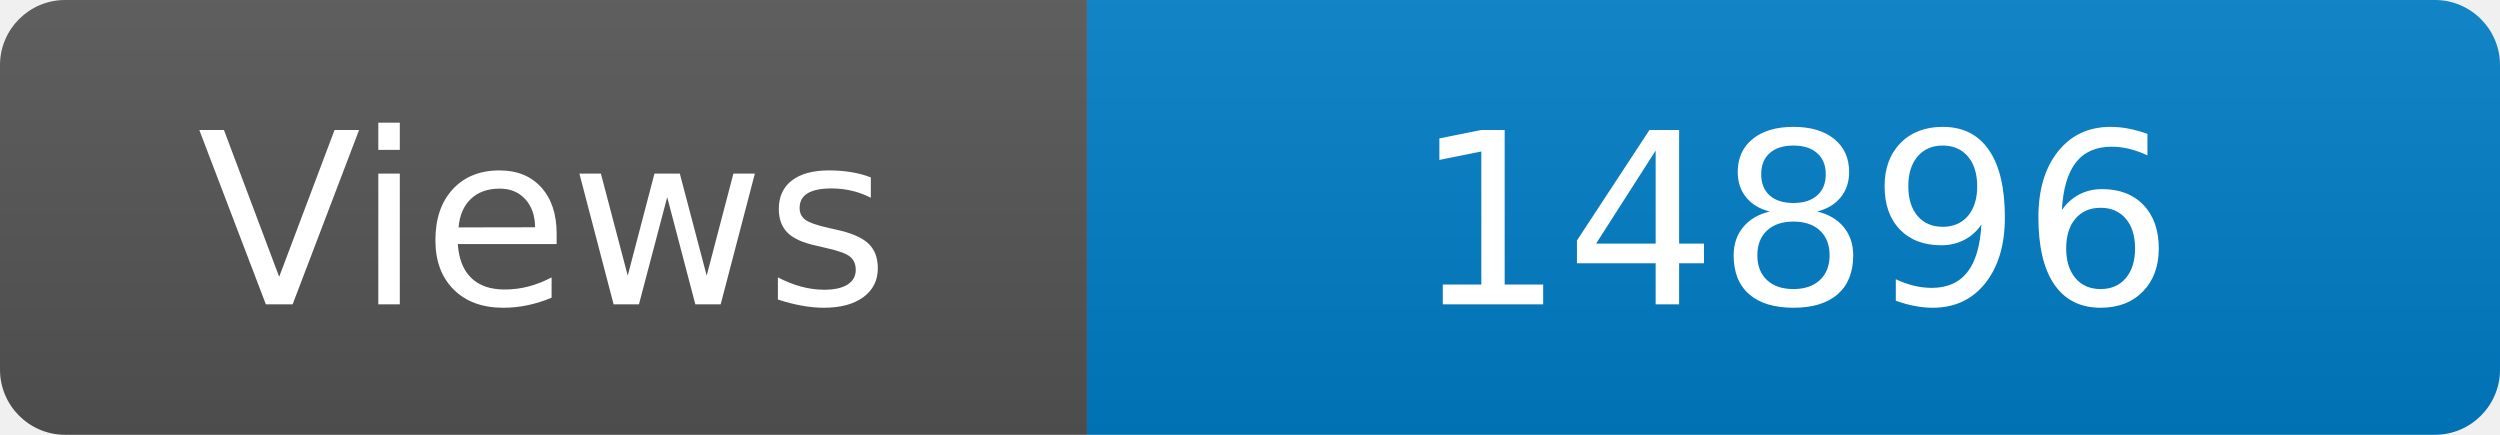
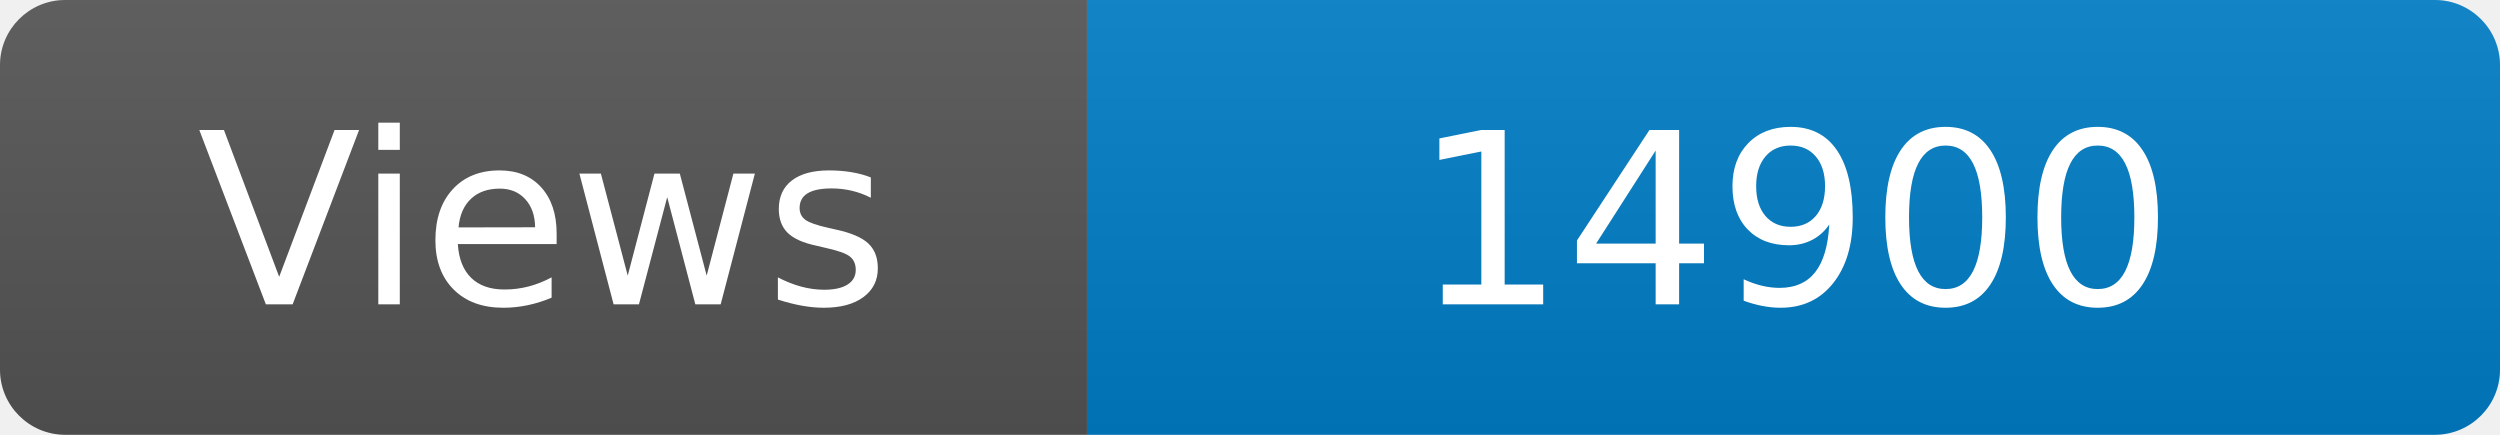
<svg xmlns="http://www.w3.org/2000/svg" width="115" height="20" role="img" aria-label="Maintained?: yes">
  <linearGradient id="s" x2="0" y2="100%">
    <stop offset="0" stop-color="#bbb" stop-opacity=".1" />
    <stop offset="1" stop-opacity=".1" />
  </linearGradient>
  <clipPath id="r">
    <rect width="115" height="20" rx="3" fill="#fff" />
  </clipPath>
  <g clip-path="url(#r)">
    <rect width="50" height="20" fill="#555" />
    <rect x="50" width="160" height="20" fill="#007ec6" />
    <rect width="115" height="20" fill="url(#s)" />
  </g>
  <g fill="#fff" text-anchor="middle" font-family="Verdana,Geneva,DejaVu Sans,sans-serif" font-size="110">
    <text x="250" y="140" transform="scale(.1)" fill="#fff">Views</text>
-     <text x="825" y="140" transform="scale(.1)" fill="#fff">14896</text>
+     <text x="825" y="140" transform="scale(.1)" fill="#fff">14900</text>
  </g>
</svg>
